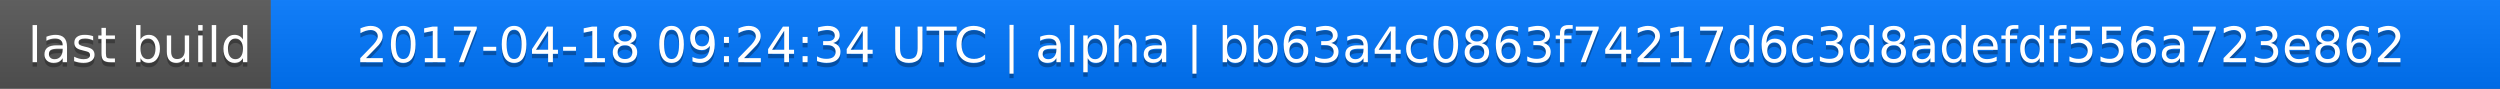
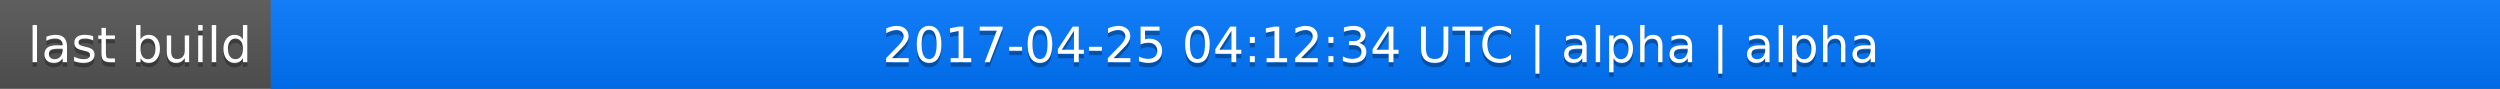
<svg xmlns="http://www.w3.org/2000/svg" width="563" height="20">
  <linearGradient id="a" x2="0" y2="100%">
    <stop offset="0" stop-color="#bbb" stop-opacity=".1" />
    <stop offset="1" stop-opacity=".1" />
  </linearGradient>
  <rect rx="0" width="563" height="20" fill="#555" />
  <rect rx="0" x="61" width="502" height="20" fill="#07f" />
  <path fill="#07f" d="M61 0h4v20h-4z" />
  <rect rx="0" width="563" height="20" fill="url(#a)" />
  <g fill="#fff" text-anchor="middle" font-family="DejaVu Sans,Verdana,Geneva,sans-serif" font-size="11">
    <text x="31.5" y="15" fill="#010101" fill-opacity=".3">last build</text>
    <text x="31.5" y="14">last build</text>
-     <text x="311" y="15" fill="#010101" fill-opacity=".3">2017-04-18 09:24:34 UTC | alpha | bb63a4c0863f74217d6c3d8adefdf556a723e862</text>
-     <text x="311" y="14">2017-04-18 09:24:34 UTC | alpha | bb63a4c0863f74217d6c3d8adefdf556a723e862</text>
+     <text x="311" y="15" fill="#010101" fill-opacity=".3">2017-04-25 04:12:34 UTC | alpha | alpha</text>
+     <text x="311" y="14">2017-04-25 04:12:34 UTC | alpha | alpha</text>
  </g>
</svg>
